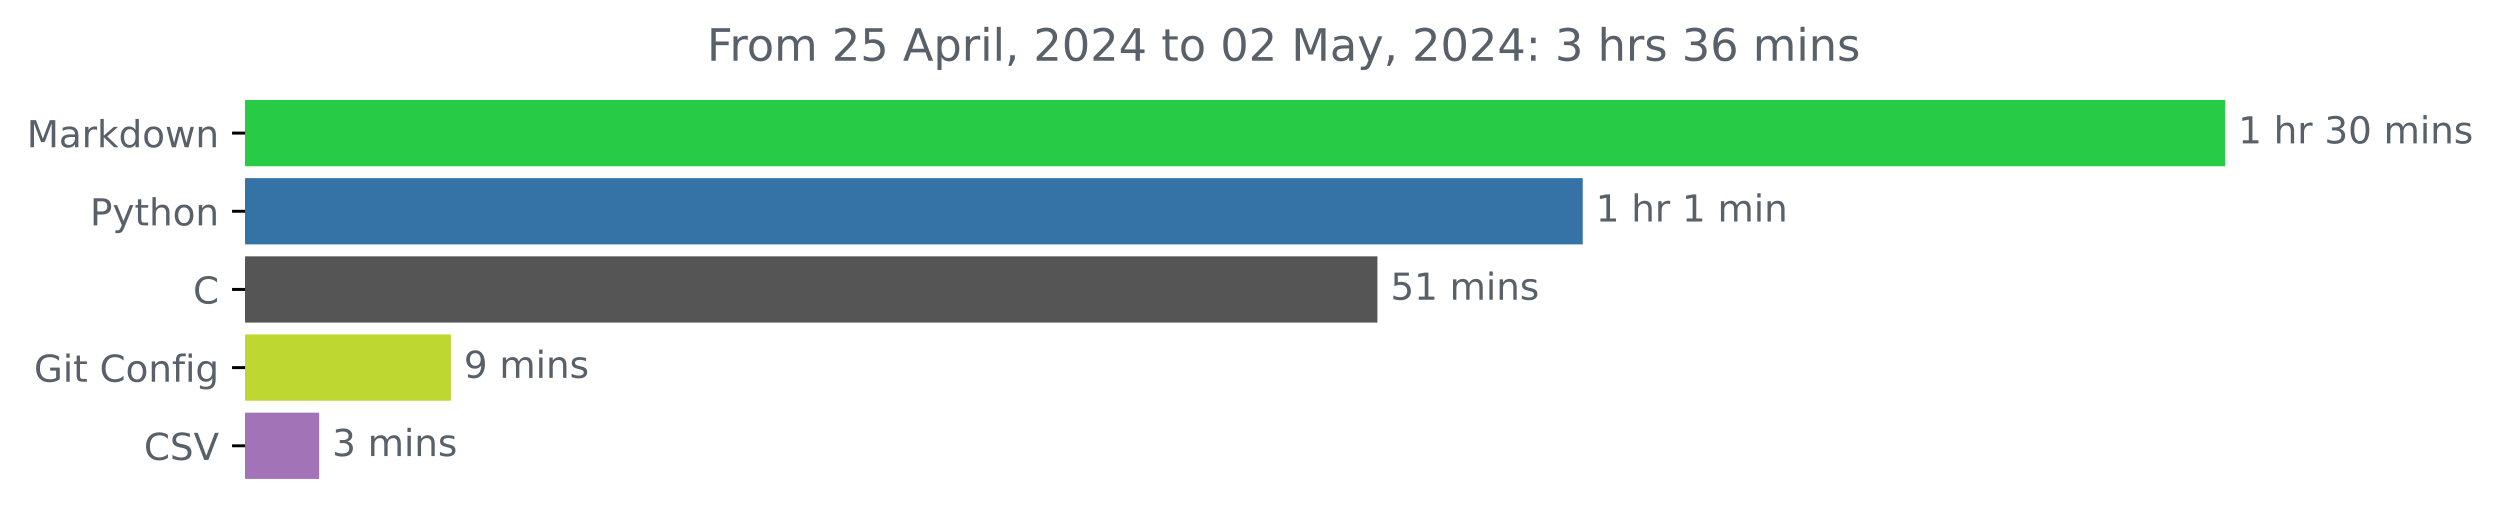
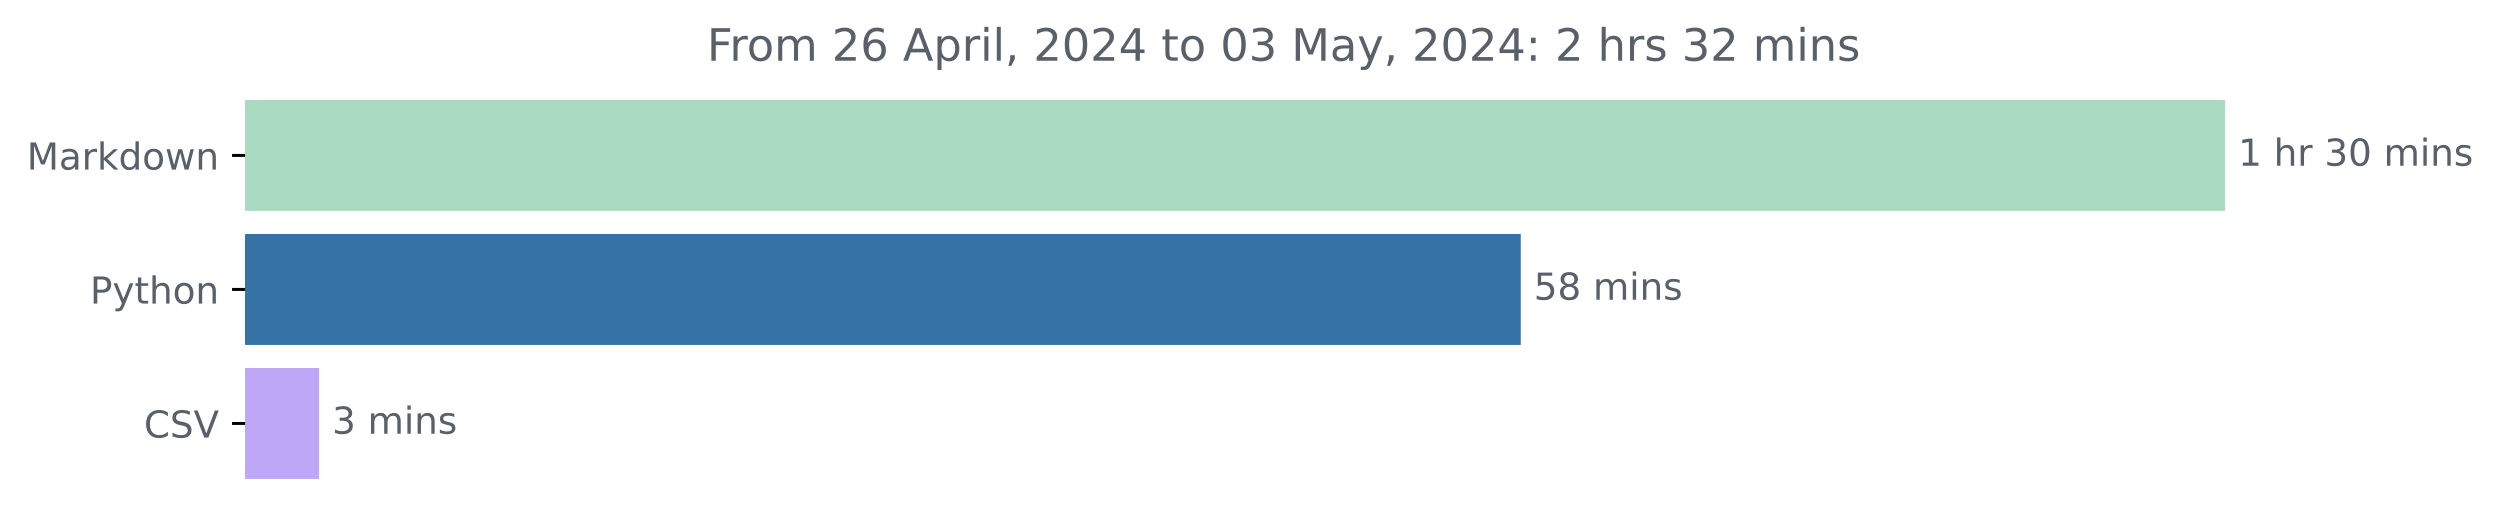
<svg xmlns="http://www.w3.org/2000/svg" xmlns:xlink="http://www.w3.org/1999/xlink" width="671.605pt" height="140.398pt" viewBox="0 0 671.605 140.398" version="1.1">
  <defs>
    <style type="text/css">*{stroke-linejoin: round; stroke-linecap: butt}</style>
  </defs>
  <g id="figure_1">
    <g id="patch_1">
      <path d="M 0 140.398  L 671.605 140.398  L 671.605 0  L 0 0  L 0 140.398  z " style="fill: none" />
    </g>
    <g id="axes_1">
      <g id="patch_2">
-         <path d="M 65.841 27.358  L 597.269 27.358  L 597.269 44.158  L 65.841 44.158  z " clip-path="url(#p1f0336b7d4)" style="fill: #27cb45; stroke: #27cb45; stroke-linejoin: miter" />
+         <path d="M 65.841 27.358  L 597.269 27.358  L 597.269 56.158  L 65.841 56.158  z " clip-path="url(#p2b50ca9862)" style="fill: #a9dbc3; stroke: #a9dbc3; stroke-linejoin: miter" />
      </g>
      <g id="patch_3">
-         <path d="M 65.841 48.358  L 424.691 48.358  L 424.691 65.158  L 65.841 65.158  z " clip-path="url(#p1f0336b7d4)" style="fill: #3572a5; stroke: #3572a5; stroke-linejoin: miter" />
+         <path d="M 65.841 63.358  L 408.041 63.358  L 408.041 92.158  L 65.841 92.158  z " clip-path="url(#p2b50ca9862)" style="fill: #3572a5; stroke: #3572a5; stroke-linejoin: miter" />
      </g>
      <g id="patch_4">
-         <path d="M 65.841 69.358  L 369.532 69.358  L 369.532 86.158  L 65.841 86.158  z " clip-path="url(#p1f0336b7d4)" style="fill: #555555; stroke: #555555; stroke-linejoin: miter" />
-       </g>
-       <g id="patch_5">
-         <path d="M 65.841 90.358  L 120.619 90.358  L 120.619 107.158  L 65.841 107.158  z " clip-path="url(#p1f0336b7d4)" style="fill: #bed731; stroke: #bed731; stroke-linejoin: miter" />
-       </g>
-       <g id="patch_6">
-         <path d="M 65.841 111.358  L 85.241 111.358  L 85.241 128.158  L 65.841 128.158  z " clip-path="url(#p1f0336b7d4)" style="fill: #a373b7; stroke: #a373b7; stroke-linejoin: miter" />
+         <path d="M 65.841 99.358  L 85.219 99.358  L 85.219 128.158  L 65.841 128.158  z " clip-path="url(#p2b50ca9862)" style="fill: #bea7f7; stroke: #bea7f7; stroke-linejoin: miter" />
      </g>
      <g id="matplotlib.axis_1" />
      <g id="matplotlib.axis_2">
        <g id="ytick_1">
          <g id="line2d_1">
            <defs>
-               <path id="m9a34ec01cb" d="M 0 0  L -3.5 0  " style="stroke: #000000; stroke-width: 0.8" />
+               <path id="m0d66630ec4" d="M 0 0  L -3.5 0  " style="stroke: #000000; stroke-width: 0.8" />
            </defs>
            <g>
-               <use xlink:href="#m9a34ec01cb" x="65.841" y="35.758" style="stroke: #000000; stroke-width: 0.8" />
+               <use xlink:href="#m0d66630ec4" x="65.841" y="41.758" style="stroke: #000000; stroke-width: 0.8" />
            </g>
          </g>
          <g id="text_1">
-             <g style="fill: #586069" transform="translate(7.2 39.55734) scale(0.1 -0.1)">
+             <g style="fill: #586069" transform="translate(7.2 45.55734) scale(0.1 -0.1)">
              <defs>
                <path id="DejaVuSans-4d" d="M 628 4666  L 1569 4666  L 2759 1491  L 3956 4666  L 4897 4666  L 4897 0  L 4281 0  L 4281 4097  L 3078 897  L 2444 897  L 1241 4097  L 1241 0  L 628 0  L 628 4666  z " transform="scale(0.015625)" />
                <path id="DejaVuSans-61" d="M 2194 1759  Q 1497 1759 1228 1600  Q 959 1441 959 1056  Q 959 750 1161 570  Q 1363 391 1709 391  Q 2188 391 2477 730  Q 2766 1069 2766 1631  L 2766 1759  L 2194 1759  z M 3341 1997  L 3341 0  L 2766 0  L 2766 531  Q 2569 213 2275 61  Q 1981 -91 1556 -91  Q 1019 -91 701 211  Q 384 513 384 1019  Q 384 1609 779 1909  Q 1175 2209 1959 2209  L 2766 2209  L 2766 2266  Q 2766 2663 2505 2880  Q 2244 3097 1772 3097  Q 1472 3097 1187 3025  Q 903 2953 641 2809  L 641 3341  Q 956 3463 1253 3523  Q 1550 3584 1831 3584  Q 2591 3584 2966 3190  Q 3341 2797 3341 1997  z " transform="scale(0.015625)" />
                <path id="DejaVuSans-72" d="M 2631 2963  Q 2534 3019 2420 3045  Q 2306 3072 2169 3072  Q 1681 3072 1420 2755  Q 1159 2438 1159 1844  L 1159 0  L 581 0  L 581 3500  L 1159 3500  L 1159 2956  Q 1341 3275 1631 3429  Q 1922 3584 2338 3584  Q 2397 3584 2469 3576  Q 2541 3569 2628 3553  L 2631 2963  z " transform="scale(0.015625)" />
                <path id="DejaVuSans-6b" d="M 581 4863  L 1159 4863  L 1159 1991  L 2875 3500  L 3609 3500  L 1753 1863  L 3688 0  L 2938 0  L 1159 1709  L 1159 0  L 581 0  L 581 4863  z " transform="scale(0.015625)" />
                <path id="DejaVuSans-64" d="M 2906 2969  L 2906 4863  L 3481 4863  L 3481 0  L 2906 0  L 2906 525  Q 2725 213 2448 61  Q 2172 -91 1784 -91  Q 1150 -91 751 415  Q 353 922 353 1747  Q 353 2572 751 3078  Q 1150 3584 1784 3584  Q 2172 3584 2448 3432  Q 2725 3281 2906 2969  z M 947 1747  Q 947 1113 1208 752  Q 1469 391 1925 391  Q 2381 391 2643 752  Q 2906 1113 2906 1747  Q 2906 2381 2643 2742  Q 2381 3103 1925 3103  Q 1469 3103 1208 2742  Q 947 2381 947 1747  z " transform="scale(0.015625)" />
                <path id="DejaVuSans-6f" d="M 1959 3097  Q 1497 3097 1228 2736  Q 959 2375 959 1747  Q 959 1119 1226 758  Q 1494 397 1959 397  Q 2419 397 2687 759  Q 2956 1122 2956 1747  Q 2956 2369 2687 2733  Q 2419 3097 1959 3097  z M 1959 3584  Q 2709 3584 3137 3096  Q 3566 2609 3566 1747  Q 3566 888 3137 398  Q 2709 -91 1959 -91  Q 1206 -91 779 398  Q 353 888 353 1747  Q 353 2609 779 3096  Q 1206 3584 1959 3584  z " transform="scale(0.015625)" />
                <path id="DejaVuSans-77" d="M 269 3500  L 844 3500  L 1563 769  L 2278 3500  L 2956 3500  L 3675 769  L 4391 3500  L 4966 3500  L 4050 0  L 3372 0  L 2619 2869  L 1863 0  L 1184 0  L 269 3500  z " transform="scale(0.015625)" />
                <path id="DejaVuSans-6e" d="M 3513 2113  L 3513 0  L 2938 0  L 2938 2094  Q 2938 2591 2744 2837  Q 2550 3084 2163 3084  Q 1697 3084 1428 2787  Q 1159 2491 1159 1978  L 1159 0  L 581 0  L 581 3500  L 1159 3500  L 1159 2956  Q 1366 3272 1645 3428  Q 1925 3584 2291 3584  Q 2894 3584 3203 3211  Q 3513 2838 3513 2113  z " transform="scale(0.015625)" />
              </defs>
              <use xlink:href="#DejaVuSans-4d" />
              <use xlink:href="#DejaVuSans-61" x="86.279" />
              <use xlink:href="#DejaVuSans-72" x="147.559" />
              <use xlink:href="#DejaVuSans-6b" x="188.672" />
              <use xlink:href="#DejaVuSans-64" x="246.582" />
              <use xlink:href="#DejaVuSans-6f" x="310.059" />
              <use xlink:href="#DejaVuSans-77" x="371.24" />
              <use xlink:href="#DejaVuSans-6e" x="453.027" />
            </g>
          </g>
        </g>
        <g id="ytick_2">
          <g id="line2d_2">
            <g>
-               <use xlink:href="#m9a34ec01cb" x="65.841" y="56.758" style="stroke: #000000; stroke-width: 0.8" />
+               <use xlink:href="#m0d66630ec4" x="65.841" y="77.758" style="stroke: #000000; stroke-width: 0.8" />
            </g>
          </g>
          <g id="text_2">
-             <g style="fill: #586069" transform="translate(24.17813 60.55734) scale(0.1 -0.1)">
+             <g style="fill: #586069" transform="translate(24.17813 81.55734) scale(0.1 -0.1)">
              <defs>
                <path id="DejaVuSans-50" d="M 1259 4147  L 1259 2394  L 2053 2394  Q 2494 2394 2734 2622  Q 2975 2850 2975 3272  Q 2975 3691 2734 3919  Q 2494 4147 2053 4147  L 1259 4147  z M 628 4666  L 2053 4666  Q 2838 4666 3239 4311  Q 3641 3956 3641 3272  Q 3641 2581 3239 2228  Q 2838 1875 2053 1875  L 1259 1875  L 1259 0  L 628 0  L 628 4666  z " transform="scale(0.015625)" />
                <path id="DejaVuSans-79" d="M 2059 -325  Q 1816 -950 1584 -1140  Q 1353 -1331 966 -1331  L 506 -1331  L 506 -850  L 844 -850  Q 1081 -850 1212 -737  Q 1344 -625 1503 -206  L 1606 56  L 191 3500  L 800 3500  L 1894 763  L 2988 3500  L 3597 3500  L 2059 -325  z " transform="scale(0.015625)" />
                <path id="DejaVuSans-74" d="M 1172 4494  L 1172 3500  L 2356 3500  L 2356 3053  L 1172 3053  L 1172 1153  Q 1172 725 1289 603  Q 1406 481 1766 481  L 2356 481  L 2356 0  L 1766 0  Q 1100 0 847 248  Q 594 497 594 1153  L 594 3053  L 172 3053  L 172 3500  L 594 3500  L 594 4494  L 1172 4494  z " transform="scale(0.015625)" />
                <path id="DejaVuSans-68" d="M 3513 2113  L 3513 0  L 2938 0  L 2938 2094  Q 2938 2591 2744 2837  Q 2550 3084 2163 3084  Q 1697 3084 1428 2787  Q 1159 2491 1159 1978  L 1159 0  L 581 0  L 581 4863  L 1159 4863  L 1159 2956  Q 1366 3272 1645 3428  Q 1925 3584 2291 3584  Q 2894 3584 3203 3211  Q 3513 2838 3513 2113  z " transform="scale(0.015625)" />
              </defs>
              <use xlink:href="#DejaVuSans-50" />
              <use xlink:href="#DejaVuSans-79" x="60.303" />
              <use xlink:href="#DejaVuSans-74" x="119.482" />
              <use xlink:href="#DejaVuSans-68" x="158.691" />
              <use xlink:href="#DejaVuSans-6f" x="222.07" />
              <use xlink:href="#DejaVuSans-6e" x="283.252" />
            </g>
          </g>
        </g>
        <g id="ytick_3">
          <g id="line2d_3">
            <g>
-               <use xlink:href="#m9a34ec01cb" x="65.841" y="77.758" style="stroke: #000000; stroke-width: 0.8" />
+               <use xlink:href="#m0d66630ec4" x="65.841" y="113.758" style="stroke: #000000; stroke-width: 0.8" />
            </g>
          </g>
          <g id="text_3">
-             <g style="fill: #586069" transform="translate(51.85781 81.55734) scale(0.1 -0.1)">
+             <g style="fill: #586069" transform="translate(38.66875 117.5573) scale(0.1 -0.1)">
              <defs>
                <path id="DejaVuSans-43" d="M 4122 4306  L 4122 3641  Q 3803 3938 3442 4084  Q 3081 4231 2675 4231  Q 1875 4231 1450 3742  Q 1025 3253 1025 2328  Q 1025 1406 1450 917  Q 1875 428 2675 428  Q 3081 428 3442 575  Q 3803 722 4122 1019  L 4122 359  Q 3791 134 3420 21  Q 3050 -91 2638 -91  Q 1578 -91 968 557  Q 359 1206 359 2328  Q 359 3453 968 4101  Q 1578 4750 2638 4750  Q 3056 4750 3426 4639  Q 3797 4528 4122 4306  z " transform="scale(0.015625)" />
-               </defs>
-               <use xlink:href="#DejaVuSans-43" />
-             </g>
-           </g>
-         </g>
-         <g id="ytick_4">
-           <g id="line2d_4">
-             <g>
-               <use xlink:href="#m9a34ec01cb" x="65.841" y="98.758" style="stroke: #000000; stroke-width: 0.8" />
-             </g>
-           </g>
-           <g id="text_4">
-             <g style="fill: #586069" transform="translate(9.129688 102.5573) scale(0.1 -0.1)">
-               <defs>
-                 <path id="DejaVuSans-47" d="M 3809 666  L 3809 1919  L 2778 1919  L 2778 2438  L 4434 2438  L 4434 434  Q 4069 175 3628 42  Q 3188 -91 2688 -91  Q 1594 -91 976 548  Q 359 1188 359 2328  Q 359 3472 976 4111  Q 1594 4750 2688 4750  Q 3144 4750 3555 4637  Q 3966 4525 4313 4306  L 4313 3634  Q 3963 3931 3569 4081  Q 3175 4231 2741 4231  Q 1884 4231 1454 3753  Q 1025 3275 1025 2328  Q 1025 1384 1454 906  Q 1884 428 2741 428  Q 3075 428 3337 486  Q 3600 544 3809 666  z " transform="scale(0.015625)" />
-                 <path id="DejaVuSans-69" d="M 603 3500  L 1178 3500  L 1178 0  L 603 0  L 603 3500  z M 603 4863  L 1178 4863  L 1178 4134  L 603 4134  L 603 4863  z " transform="scale(0.015625)" />
-                 <path id="DejaVuSans-20" transform="scale(0.015625)" />
-                 <path id="DejaVuSans-66" d="M 2375 4863  L 2375 4384  L 1825 4384  Q 1516 4384 1395 4259  Q 1275 4134 1275 3809  L 1275 3500  L 2222 3500  L 2222 3053  L 1275 3053  L 1275 0  L 697 0  L 697 3053  L 147 3053  L 147 3500  L 697 3500  L 697 3744  Q 697 4328 969 4595  Q 1241 4863 1831 4863  L 2375 4863  z " transform="scale(0.015625)" />
-                 <path id="DejaVuSans-67" d="M 2906 1791  Q 2906 2416 2648 2759  Q 2391 3103 1925 3103  Q 1463 3103 1205 2759  Q 947 2416 947 1791  Q 947 1169 1205 825  Q 1463 481 1925 481  Q 2391 481 2648 825  Q 2906 1169 2906 1791  z M 3481 434  Q 3481 -459 3084 -895  Q 2688 -1331 1869 -1331  Q 1566 -1331 1297 -1286  Q 1028 -1241 775 -1147  L 775 -588  Q 1028 -725 1275 -790  Q 1522 -856 1778 -856  Q 2344 -856 2625 -561  Q 2906 -266 2906 331  L 2906 616  Q 2728 306 2450 153  Q 2172 0 1784 0  Q 1141 0 747 490  Q 353 981 353 1791  Q 353 2603 747 3093  Q 1141 3584 1784 3584  Q 2172 3584 2450 3431  Q 2728 3278 2906 2969  L 2906 3500  L 3481 3500  L 3481 434  z " transform="scale(0.015625)" />
-               </defs>
-               <use xlink:href="#DejaVuSans-47" />
-               <use xlink:href="#DejaVuSans-69" x="77.49" />
-               <use xlink:href="#DejaVuSans-74" x="105.273" />
-               <use xlink:href="#DejaVuSans-20" x="144.482" />
-               <use xlink:href="#DejaVuSans-43" x="176.27" />
-               <use xlink:href="#DejaVuSans-6f" x="246.094" />
-               <use xlink:href="#DejaVuSans-6e" x="307.275" />
-               <use xlink:href="#DejaVuSans-66" x="370.654" />
-               <use xlink:href="#DejaVuSans-69" x="405.859" />
-               <use xlink:href="#DejaVuSans-67" x="433.643" />
-             </g>
-           </g>
-         </g>
-         <g id="ytick_5">
-           <g id="line2d_5">
-             <g>
-               <use xlink:href="#m9a34ec01cb" x="65.841" y="119.758" style="stroke: #000000; stroke-width: 0.8" />
-             </g>
-           </g>
-           <g id="text_5">
-             <g style="fill: #586069" transform="translate(38.66875 123.5573) scale(0.1 -0.1)">
-               <defs>
                <path id="DejaVuSans-53" d="M 3425 4513  L 3425 3897  Q 3066 4069 2747 4153  Q 2428 4238 2131 4238  Q 1616 4238 1336 4038  Q 1056 3838 1056 3469  Q 1056 3159 1242 3001  Q 1428 2844 1947 2747  L 2328 2669  Q 3034 2534 3370 2195  Q 3706 1856 3706 1288  Q 3706 609 3251 259  Q 2797 -91 1919 -91  Q 1588 -91 1214 -16  Q 841 59 441 206  L 441 856  Q 825 641 1194 531  Q 1563 422 1919 422  Q 2459 422 2753 634  Q 3047 847 3047 1241  Q 3047 1584 2836 1778  Q 2625 1972 2144 2069  L 1759 2144  Q 1053 2284 737 2584  Q 422 2884 422 3419  Q 422 4038 858 4394  Q 1294 4750 2059 4750  Q 2388 4750 2728 4690  Q 3069 4631 3425 4513  z " transform="scale(0.015625)" />
                <path id="DejaVuSans-56" d="M 1831 0  L 50 4666  L 709 4666  L 2188 738  L 3669 4666  L 4325 4666  L 2547 0  L 1831 0  z " transform="scale(0.015625)" />
              </defs>
              <use xlink:href="#DejaVuSans-43" />
              <use xlink:href="#DejaVuSans-53" x="69.824" />
              <use xlink:href="#DejaVuSans-56" x="133.301" />
            </g>
          </g>
        </g>
      </g>
-       <g id="text_6">
-         <g style="fill: #586069" transform="translate(601.2692 38.5175) scale(0.1 -0.1)">
+       <g id="text_4">
+         <g style="fill: #586069" transform="translate(601.2692 44.5175) scale(0.1 -0.1)">
          <defs>
            <path id="DejaVuSans-31" d="M 794 531  L 1825 531  L 1825 4091  L 703 3866  L 703 4441  L 1819 4666  L 2450 4666  L 2450 531  L 3481 531  L 3481 0  L 794 0  L 794 531  z " transform="scale(0.015625)" />
+             <path id="DejaVuSans-20" transform="scale(0.015625)" />
            <path id="DejaVuSans-33" d="M 2597 2516  Q 3050 2419 3304 2112  Q 3559 1806 3559 1356  Q 3559 666 3084 287  Q 2609 -91 1734 -91  Q 1441 -91 1130 -33  Q 819 25 488 141  L 488 750  Q 750 597 1062 519  Q 1375 441 1716 441  Q 2309 441 2620 675  Q 2931 909 2931 1356  Q 2931 1769 2642 2001  Q 2353 2234 1838 2234  L 1294 2234  L 1294 2753  L 1863 2753  Q 2328 2753 2575 2939  Q 2822 3125 2822 3475  Q 2822 3834 2567 4026  Q 2313 4219 1838 4219  Q 1578 4219 1281 4162  Q 984 4106 628 3988  L 628 4550  Q 988 4650 1302 4700  Q 1616 4750 1894 4750  Q 2613 4750 3031 4423  Q 3450 4097 3450 3541  Q 3450 3153 3228 2886  Q 3006 2619 2597 2516  z " transform="scale(0.015625)" />
            <path id="DejaVuSans-30" d="M 2034 4250  Q 1547 4250 1301 3770  Q 1056 3291 1056 2328  Q 1056 1369 1301 889  Q 1547 409 2034 409  Q 2525 409 2770 889  Q 3016 1369 3016 2328  Q 3016 3291 2770 3770  Q 2525 4250 2034 4250  z M 2034 4750  Q 2819 4750 3233 4129  Q 3647 3509 3647 2328  Q 3647 1150 3233 529  Q 2819 -91 2034 -91  Q 1250 -91 836 529  Q 422 1150 422 2328  Q 422 3509 836 4129  Q 1250 4750 2034 4750  z " transform="scale(0.015625)" />
            <path id="DejaVuSans-6d" d="M 3328 2828  Q 3544 3216 3844 3400  Q 4144 3584 4550 3584  Q 5097 3584 5394 3201  Q 5691 2819 5691 2113  L 5691 0  L 5113 0  L 5113 2094  Q 5113 2597 4934 2840  Q 4756 3084 4391 3084  Q 3944 3084 3684 2787  Q 3425 2491 3425 1978  L 3425 0  L 2847 0  L 2847 2094  Q 2847 2600 2669 2842  Q 2491 3084 2119 3084  Q 1678 3084 1418 2786  Q 1159 2488 1159 1978  L 1159 0  L 581 0  L 581 3500  L 1159 3500  L 1159 2956  Q 1356 3278 1631 3431  Q 1906 3584 2284 3584  Q 2666 3584 2933 3390  Q 3200 3197 3328 2828  z " transform="scale(0.015625)" />
+             <path id="DejaVuSans-69" d="M 603 3500  L 1178 3500  L 1178 0  L 603 0  L 603 3500  z M 603 4863  L 1178 4863  L 1178 4134  L 603 4134  L 603 4863  z " transform="scale(0.015625)" />
            <path id="DejaVuSans-73" d="M 2834 3397  L 2834 2853  Q 2591 2978 2328 3040  Q 2066 3103 1784 3103  Q 1356 3103 1142 2972  Q 928 2841 928 2578  Q 928 2378 1081 2264  Q 1234 2150 1697 2047  L 1894 2003  Q 2506 1872 2764 1633  Q 3022 1394 3022 966  Q 3022 478 2636 193  Q 2250 -91 1575 -91  Q 1294 -91 989 -36  Q 684 19 347 128  L 347 722  Q 666 556 975 473  Q 1284 391 1588 391  Q 1994 391 2212 530  Q 2431 669 2431 922  Q 2431 1156 2273 1281  Q 2116 1406 1581 1522  L 1381 1569  Q 847 1681 609 1914  Q 372 2147 372 2553  Q 372 3047 722 3315  Q 1072 3584 1716 3584  Q 2034 3584 2315 3537  Q 2597 3491 2834 3397  z " transform="scale(0.015625)" />
          </defs>
          <use xlink:href="#DejaVuSans-31" />
          <use xlink:href="#DejaVuSans-20" x="63.623" />
          <use xlink:href="#DejaVuSans-68" x="95.41" />
          <use xlink:href="#DejaVuSans-72" x="158.789" />
          <use xlink:href="#DejaVuSans-20" x="199.902" />
          <use xlink:href="#DejaVuSans-33" x="231.689" />
          <use xlink:href="#DejaVuSans-30" x="295.312" />
          <use xlink:href="#DejaVuSans-20" x="358.936" />
          <use xlink:href="#DejaVuSans-6d" x="390.723" />
          <use xlink:href="#DejaVuSans-69" x="488.135" />
          <use xlink:href="#DejaVuSans-6e" x="515.918" />
          <use xlink:href="#DejaVuSans-73" x="579.297" />
        </g>
      </g>
-       <g id="text_7">
-         <g style="fill: #586069" transform="translate(428.6912 59.5175) scale(0.1 -0.1)">
-           <use xlink:href="#DejaVuSans-31" />
-           <use xlink:href="#DejaVuSans-20" x="63.623" />
-           <use xlink:href="#DejaVuSans-68" x="95.41" />
-           <use xlink:href="#DejaVuSans-72" x="158.789" />
-           <use xlink:href="#DejaVuSans-20" x="199.902" />
-           <use xlink:href="#DejaVuSans-31" x="231.689" />
-           <use xlink:href="#DejaVuSans-20" x="295.312" />
-           <use xlink:href="#DejaVuSans-6d" x="327.1" />
-           <use xlink:href="#DejaVuSans-69" x="424.512" />
-           <use xlink:href="#DejaVuSans-6e" x="452.295" />
-         </g>
-       </g>
-       <g id="text_8">
-         <g style="fill: #586069" transform="translate(373.5322 80.5175) scale(0.1 -0.1)">
+       <g id="text_5">
+         <g style="fill: #586069" transform="translate(412.041 80.5175) scale(0.1 -0.1)">
          <defs>
            <path id="DejaVuSans-35" d="M 691 4666  L 3169 4666  L 3169 4134  L 1269 4134  L 1269 2991  Q 1406 3038 1543 3061  Q 1681 3084 1819 3084  Q 2600 3084 3056 2656  Q 3513 2228 3513 1497  Q 3513 744 3044 326  Q 2575 -91 1722 -91  Q 1428 -91 1123 -41  Q 819 9 494 109  L 494 744  Q 775 591 1075 516  Q 1375 441 1709 441  Q 2250 441 2565 725  Q 2881 1009 2881 1497  Q 2881 1984 2565 2268  Q 2250 2553 1709 2553  Q 1456 2553 1204 2497  Q 953 2441 691 2322  L 691 4666  z " transform="scale(0.015625)" />
+             <path id="DejaVuSans-38" d="M 2034 2216  Q 1584 2216 1326 1975  Q 1069 1734 1069 1313  Q 1069 891 1326 650  Q 1584 409 2034 409  Q 2484 409 2743 651  Q 3003 894 3003 1313  Q 3003 1734 2745 1975  Q 2488 2216 2034 2216  z M 1403 2484  Q 997 2584 770 2862  Q 544 3141 544 3541  Q 544 4100 942 4425  Q 1341 4750 2034 4750  Q 2731 4750 3128 4425  Q 3525 4100 3525 3541  Q 3525 3141 3298 2862  Q 3072 2584 2669 2484  Q 3125 2378 3379 2068  Q 3634 1759 3634 1313  Q 3634 634 3220 271  Q 2806 -91 2034 -91  Q 1263 -91 848 271  Q 434 634 434 1313  Q 434 1759 690 2068  Q 947 2378 1403 2484  z M 1172 3481  Q 1172 3119 1398 2916  Q 1625 2713 2034 2713  Q 2441 2713 2670 2916  Q 2900 3119 2900 3481  Q 2900 3844 2670 4047  Q 2441 4250 2034 4250  Q 1625 4250 1398 4047  Q 1172 3844 1172 3481  z " transform="scale(0.015625)" />
          </defs>
          <use xlink:href="#DejaVuSans-35" />
-           <use xlink:href="#DejaVuSans-31" x="63.623" />
+           <use xlink:href="#DejaVuSans-38" x="63.623" />
          <use xlink:href="#DejaVuSans-20" x="127.246" />
          <use xlink:href="#DejaVuSans-6d" x="159.033" />
          <use xlink:href="#DejaVuSans-69" x="256.445" />
          <use xlink:href="#DejaVuSans-6e" x="284.229" />
          <use xlink:href="#DejaVuSans-73" x="347.607" />
        </g>
      </g>
-       <g id="text_9">
-         <g style="fill: #586069" transform="translate(124.6192 101.5175) scale(0.1 -0.1)">
-           <defs>
-             <path id="DejaVuSans-39" d="M 703 97  L 703 672  Q 941 559 1184 500  Q 1428 441 1663 441  Q 2288 441 2617 861  Q 2947 1281 2994 2138  Q 2813 1869 2534 1725  Q 2256 1581 1919 1581  Q 1219 1581 811 2004  Q 403 2428 403 3163  Q 403 3881 828 4315  Q 1253 4750 1959 4750  Q 2769 4750 3195 4129  Q 3622 3509 3622 2328  Q 3622 1225 3098 567  Q 2575 -91 1691 -91  Q 1453 -91 1209 -44  Q 966 3 703 97  z M 1959 2075  Q 2384 2075 2632 2365  Q 2881 2656 2881 3163  Q 2881 3666 2632 3958  Q 2384 4250 1959 4250  Q 1534 4250 1286 3958  Q 1038 3666 1038 3163  Q 1038 2656 1286 2365  Q 1534 2075 1959 2075  z " transform="scale(0.015625)" />
-           </defs>
-           <use xlink:href="#DejaVuSans-39" />
-           <use xlink:href="#DejaVuSans-20" x="63.623" />
-           <use xlink:href="#DejaVuSans-6d" x="95.41" />
-           <use xlink:href="#DejaVuSans-69" x="192.822" />
-           <use xlink:href="#DejaVuSans-6e" x="220.605" />
-           <use xlink:href="#DejaVuSans-73" x="283.984" />
-         </g>
-       </g>
-       <g id="text_10">
-         <g style="fill: #586069" transform="translate(89.24138 122.5175) scale(0.1 -0.1)">
+       <g id="text_6">
+         <g style="fill: #586069" transform="translate(89.21888 116.5175) scale(0.1 -0.1)">
          <use xlink:href="#DejaVuSans-33" />
          <use xlink:href="#DejaVuSans-20" x="63.623" />
          <use xlink:href="#DejaVuSans-6d" x="95.41" />
          <use xlink:href="#DejaVuSans-69" x="192.822" />
          <use xlink:href="#DejaVuSans-6e" x="220.605" />
          <use xlink:href="#DejaVuSans-73" x="283.984" />
        </g>
      </g>
-       <g id="text_11">
+       <g id="text_7">
        <g style="fill: #586069" transform="translate(189.9281 16.31812) scale(0.12 -0.12)">
          <defs>
            <path id="DejaVuSans-46" d="M 628 4666  L 3309 4666  L 3309 4134  L 1259 4134  L 1259 2759  L 3109 2759  L 3109 2228  L 1259 2228  L 1259 0  L 628 0  L 628 4666  z " transform="scale(0.015625)" />
            <path id="DejaVuSans-32" d="M 1228 531  L 3431 531  L 3431 0  L 469 0  L 469 531  Q 828 903 1448 1529  Q 2069 2156 2228 2338  Q 2531 2678 2651 2914  Q 2772 3150 2772 3378  Q 2772 3750 2511 3984  Q 2250 4219 1831 4219  Q 1534 4219 1204 4116  Q 875 4013 500 3803  L 500 4441  Q 881 4594 1212 4672  Q 1544 4750 1819 4750  Q 2544 4750 2975 4387  Q 3406 4025 3406 3419  Q 3406 3131 3298 2873  Q 3191 2616 2906 2266  Q 2828 2175 2409 1742  Q 1991 1309 1228 531  z " transform="scale(0.015625)" />
+             <path id="DejaVuSans-36" d="M 2113 2584  Q 1688 2584 1439 2293  Q 1191 2003 1191 1497  Q 1191 994 1439 701  Q 1688 409 2113 409  Q 2538 409 2786 701  Q 3034 994 3034 1497  Q 3034 2003 2786 2293  Q 2538 2584 2113 2584  z M 3366 4563  L 3366 3988  Q 3128 4100 2886 4159  Q 2644 4219 2406 4219  Q 1781 4219 1451 3797  Q 1122 3375 1075 2522  Q 1259 2794 1537 2939  Q 1816 3084 2150 3084  Q 2853 3084 3261 2657  Q 3669 2231 3669 1497  Q 3669 778 3244 343  Q 2819 -91 2113 -91  Q 1303 -91 875 529  Q 447 1150 447 2328  Q 447 3434 972 4092  Q 1497 4750 2381 4750  Q 2619 4750 2861 4703  Q 3103 4656 3366 4563  z " transform="scale(0.015625)" />
            <path id="DejaVuSans-41" d="M 2188 4044  L 1331 1722  L 3047 1722  L 2188 4044  z M 1831 4666  L 2547 4666  L 4325 0  L 3669 0  L 3244 1197  L 1141 1197  L 716 0  L 50 0  L 1831 4666  z " transform="scale(0.015625)" />
            <path id="DejaVuSans-70" d="M 1159 525  L 1159 -1331  L 581 -1331  L 581 3500  L 1159 3500  L 1159 2969  Q 1341 3281 1617 3432  Q 1894 3584 2278 3584  Q 2916 3584 3314 3078  Q 3713 2572 3713 1747  Q 3713 922 3314 415  Q 2916 -91 2278 -91  Q 1894 -91 1617 61  Q 1341 213 1159 525  z M 3116 1747  Q 3116 2381 2855 2742  Q 2594 3103 2138 3103  Q 1681 3103 1420 2742  Q 1159 2381 1159 1747  Q 1159 1113 1420 752  Q 1681 391 2138 391  Q 2594 391 2855 752  Q 3116 1113 3116 1747  z " transform="scale(0.015625)" />
            <path id="DejaVuSans-6c" d="M 603 4863  L 1178 4863  L 1178 0  L 603 0  L 603 4863  z " transform="scale(0.015625)" />
            <path id="DejaVuSans-2c" d="M 750 794  L 1409 794  L 1409 256  L 897 -744  L 494 -744  L 750 256  L 750 794  z " transform="scale(0.015625)" />
            <path id="DejaVuSans-34" d="M 2419 4116  L 825 1625  L 2419 1625  L 2419 4116  z M 2253 4666  L 3047 4666  L 3047 1625  L 3713 1625  L 3713 1100  L 3047 1100  L 3047 0  L 2419 0  L 2419 1100  L 313 1100  L 313 1709  L 2253 4666  z " transform="scale(0.015625)" />
            <path id="DejaVuSans-3a" d="M 750 794  L 1409 794  L 1409 0  L 750 0  L 750 794  z M 750 3309  L 1409 3309  L 1409 2516  L 750 2516  L 750 3309  z " transform="scale(0.015625)" />
-             <path id="DejaVuSans-36" d="M 2113 2584  Q 1688 2584 1439 2293  Q 1191 2003 1191 1497  Q 1191 994 1439 701  Q 1688 409 2113 409  Q 2538 409 2786 701  Q 3034 994 3034 1497  Q 3034 2003 2786 2293  Q 2538 2584 2113 2584  z M 3366 4563  L 3366 3988  Q 3128 4100 2886 4159  Q 2644 4219 2406 4219  Q 1781 4219 1451 3797  Q 1122 3375 1075 2522  Q 1259 2794 1537 2939  Q 1816 3084 2150 3084  Q 2853 3084 3261 2657  Q 3669 2231 3669 1497  Q 3669 778 3244 343  Q 2819 -91 2113 -91  Q 1303 -91 875 529  Q 447 1150 447 2328  Q 447 3434 972 4092  Q 1497 4750 2381 4750  Q 2619 4750 2861 4703  Q 3103 4656 3366 4563  z " transform="scale(0.015625)" />
          </defs>
          <use xlink:href="#DejaVuSans-46" />
          <use xlink:href="#DejaVuSans-72" x="50.27" />
          <use xlink:href="#DejaVuSans-6f" x="89.133" />
          <use xlink:href="#DejaVuSans-6d" x="150.314" />
          <use xlink:href="#DejaVuSans-20" x="247.727" />
          <use xlink:href="#DejaVuSans-32" x="279.514" />
-           <use xlink:href="#DejaVuSans-35" x="343.137" />
+           <use xlink:href="#DejaVuSans-36" x="343.137" />
          <use xlink:href="#DejaVuSans-20" x="406.76" />
          <use xlink:href="#DejaVuSans-41" x="438.547" />
          <use xlink:href="#DejaVuSans-70" x="506.955" />
          <use xlink:href="#DejaVuSans-72" x="570.432" />
          <use xlink:href="#DejaVuSans-69" x="611.545" />
          <use xlink:href="#DejaVuSans-6c" x="639.328" />
          <use xlink:href="#DejaVuSans-2c" x="667.111" />
          <use xlink:href="#DejaVuSans-20" x="698.898" />
          <use xlink:href="#DejaVuSans-32" x="730.686" />
          <use xlink:href="#DejaVuSans-30" x="794.309" />
          <use xlink:href="#DejaVuSans-32" x="857.932" />
          <use xlink:href="#DejaVuSans-34" x="921.555" />
          <use xlink:href="#DejaVuSans-20" x="985.178" />
          <use xlink:href="#DejaVuSans-74" x="1016.965" />
          <use xlink:href="#DejaVuSans-6f" x="1056.174" />
          <use xlink:href="#DejaVuSans-20" x="1117.355" />
          <use xlink:href="#DejaVuSans-30" x="1149.143" />
-           <use xlink:href="#DejaVuSans-32" x="1212.766" />
+           <use xlink:href="#DejaVuSans-33" x="1212.766" />
          <use xlink:href="#DejaVuSans-20" x="1276.389" />
          <use xlink:href="#DejaVuSans-4d" x="1308.176" />
          <use xlink:href="#DejaVuSans-61" x="1394.455" />
          <use xlink:href="#DejaVuSans-79" x="1455.734" />
          <use xlink:href="#DejaVuSans-2c" x="1514.914" />
          <use xlink:href="#DejaVuSans-20" x="1546.701" />
          <use xlink:href="#DejaVuSans-32" x="1578.488" />
          <use xlink:href="#DejaVuSans-30" x="1642.111" />
          <use xlink:href="#DejaVuSans-32" x="1705.734" />
          <use xlink:href="#DejaVuSans-34" x="1769.357" />
          <use xlink:href="#DejaVuSans-3a" x="1832.98" />
          <use xlink:href="#DejaVuSans-20" x="1866.672" />
-           <use xlink:href="#DejaVuSans-33" x="1898.459" />
+           <use xlink:href="#DejaVuSans-32" x="1898.459" />
          <use xlink:href="#DejaVuSans-20" x="1962.082" />
          <use xlink:href="#DejaVuSans-68" x="1993.869" />
          <use xlink:href="#DejaVuSans-72" x="2057.248" />
          <use xlink:href="#DejaVuSans-73" x="2098.361" />
          <use xlink:href="#DejaVuSans-20" x="2150.461" />
          <use xlink:href="#DejaVuSans-33" x="2182.248" />
-           <use xlink:href="#DejaVuSans-36" x="2245.871" />
+           <use xlink:href="#DejaVuSans-32" x="2245.871" />
          <use xlink:href="#DejaVuSans-20" x="2309.494" />
          <use xlink:href="#DejaVuSans-6d" x="2341.281" />
          <use xlink:href="#DejaVuSans-69" x="2438.693" />
          <use xlink:href="#DejaVuSans-6e" x="2466.477" />
          <use xlink:href="#DejaVuSans-73" x="2529.855" />
        </g>
      </g>
    </g>
  </g>
  <defs>
-     <clipPath id="p1f0336b7d4">
+     <clipPath id="p2b50ca9862">
      <rect x="65.841" y="22.318" width="558" height="110.88" />
    </clipPath>
  </defs>
</svg>
